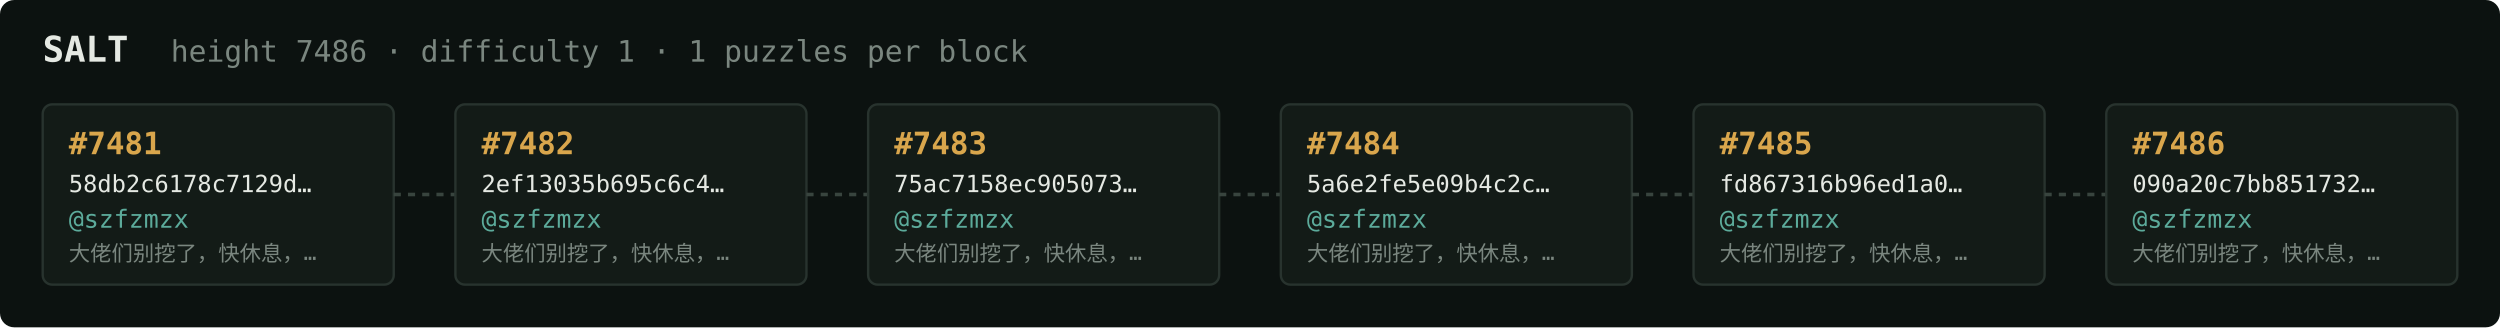
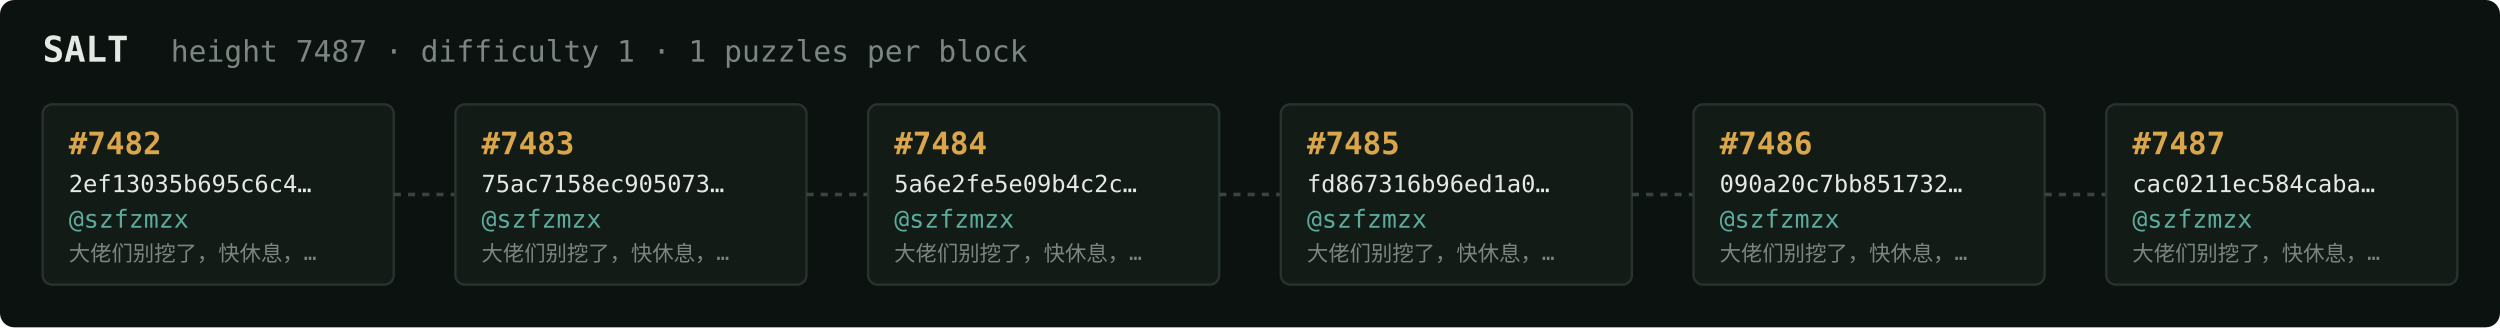
<svg xmlns="http://www.w3.org/2000/svg" width="1054" height="138" viewBox="0 0 1054 138" font-family="ui-monospace,SFMono-Regular,Menlo,monospace">
  <rect fill="#0c1210" width="1054" height="138" rx="6" />
  <text x="18" y="26" fill="#e5e9e3" font-size="15" font-weight="700">SALT</text>
-   <text x="72" y="26" fill="#7a867f" font-size="12.5">height 7486 · difficulty 1 · 1 puzzles per block</text>
+   <text x="72" y="26" fill="#7a867f" font-size="12.5">height 7487 · difficulty 1 · 1 puzzles per block</text>
  <rect x="18" y="44" width="148" height="76" rx="4" fill="#131b17" stroke="#28332e" stroke-width="1" />
-   <text x="29" y="65" fill="#d9a64c" font-size="13" font-weight="700">#7481</text>
-   <text x="29" y="81" fill="#e5e9e3" font-size="10">58db2c6178c7129d…</text>
+   <text x="29" y="65" fill="#d9a64c" font-size="13" font-weight="700">#7482</text>
+   <text x="29" y="81" fill="#e5e9e3" font-size="10">2ef13035b695c6c4…</text>
  <text x="29" y="96" fill="#5cab9b" font-size="10.5">@szfzmzx</text>
  <text x="29" y="110" fill="#7a867f" font-size="9">大佬们别挖了，快休息，…</text>
  <line x1="166" y1="82.0" x2="192" y2="82.0" stroke="#38443e" stroke-width="1.5" stroke-dasharray="3 3" />
  <rect x="192" y="44" width="148" height="76" rx="4" fill="#131b17" stroke="#28332e" stroke-width="1" />
-   <text x="203" y="65" fill="#d9a64c" font-size="13" font-weight="700">#7482</text>
-   <text x="203" y="81" fill="#e5e9e3" font-size="10">2ef13035b695c6c4…</text>
+   <text x="203" y="65" fill="#d9a64c" font-size="13" font-weight="700">#7483</text>
+   <text x="203" y="81" fill="#e5e9e3" font-size="10">75ac7158ec905073…</text>
  <text x="203" y="96" fill="#5cab9b" font-size="10.5">@szfzmzx</text>
  <text x="203" y="110" fill="#7a867f" font-size="9">大佬们别挖了，快休息，…</text>
  <line x1="340" y1="82.0" x2="366" y2="82.0" stroke="#38443e" stroke-width="1.5" stroke-dasharray="3 3" />
  <rect x="366" y="44" width="148" height="76" rx="4" fill="#131b17" stroke="#28332e" stroke-width="1" />
-   <text x="377" y="65" fill="#d9a64c" font-size="13" font-weight="700">#7483</text>
-   <text x="377" y="81" fill="#e5e9e3" font-size="10">75ac7158ec905073…</text>
+   <text x="377" y="65" fill="#d9a64c" font-size="13" font-weight="700">#7484</text>
+   <text x="377" y="81" fill="#e5e9e3" font-size="10">5a6e2fe5e09b4c2c…</text>
  <text x="377" y="96" fill="#5cab9b" font-size="10.5">@szfzmzx</text>
  <text x="377" y="110" fill="#7a867f" font-size="9">大佬们别挖了，快休息，…</text>
  <line x1="514" y1="82.0" x2="540" y2="82.0" stroke="#38443e" stroke-width="1.5" stroke-dasharray="3 3" />
  <rect x="540" y="44" width="148" height="76" rx="4" fill="#131b17" stroke="#28332e" stroke-width="1" />
-   <text x="551" y="65" fill="#d9a64c" font-size="13" font-weight="700">#7484</text>
-   <text x="551" y="81" fill="#e5e9e3" font-size="10">5a6e2fe5e09b4c2c…</text>
+   <text x="551" y="65" fill="#d9a64c" font-size="13" font-weight="700">#7485</text>
+   <text x="551" y="81" fill="#e5e9e3" font-size="10">fd867316b96ed1a0…</text>
  <text x="551" y="96" fill="#5cab9b" font-size="10.5">@szfzmzx</text>
  <text x="551" y="110" fill="#7a867f" font-size="9">大佬们别挖了，快休息，…</text>
  <line x1="688" y1="82.0" x2="714" y2="82.0" stroke="#38443e" stroke-width="1.5" stroke-dasharray="3 3" />
  <rect x="714" y="44" width="148" height="76" rx="4" fill="#131b17" stroke="#28332e" stroke-width="1" />
-   <text x="725" y="65" fill="#d9a64c" font-size="13" font-weight="700">#7485</text>
-   <text x="725" y="81" fill="#e5e9e3" font-size="10">fd867316b96ed1a0…</text>
+   <text x="725" y="65" fill="#d9a64c" font-size="13" font-weight="700">#7486</text>
+   <text x="725" y="81" fill="#e5e9e3" font-size="10">090a20c7bb851732…</text>
  <text x="725" y="96" fill="#5cab9b" font-size="10.5">@szfzmzx</text>
  <text x="725" y="110" fill="#7a867f" font-size="9">大佬们别挖了，快休息，…</text>
  <line x1="862" y1="82.0" x2="888" y2="82.0" stroke="#38443e" stroke-width="1.5" stroke-dasharray="3 3" />
  <rect x="888" y="44" width="148" height="76" rx="4" fill="#131b17" stroke="#28332e" stroke-width="1" />
-   <text x="899" y="65" fill="#d9a64c" font-size="13" font-weight="700">#7486</text>
-   <text x="899" y="81" fill="#e5e9e3" font-size="10">090a20c7bb851732…</text>
+   <text x="899" y="65" fill="#d9a64c" font-size="13" font-weight="700">#7487</text>
+   <text x="899" y="81" fill="#e5e9e3" font-size="10">cac0211ec584caba…</text>
  <text x="899" y="96" fill="#5cab9b" font-size="10.5">@szfzmzx</text>
  <text x="899" y="110" fill="#7a867f" font-size="9">大佬们别挖了，快休息，…</text>
</svg>
